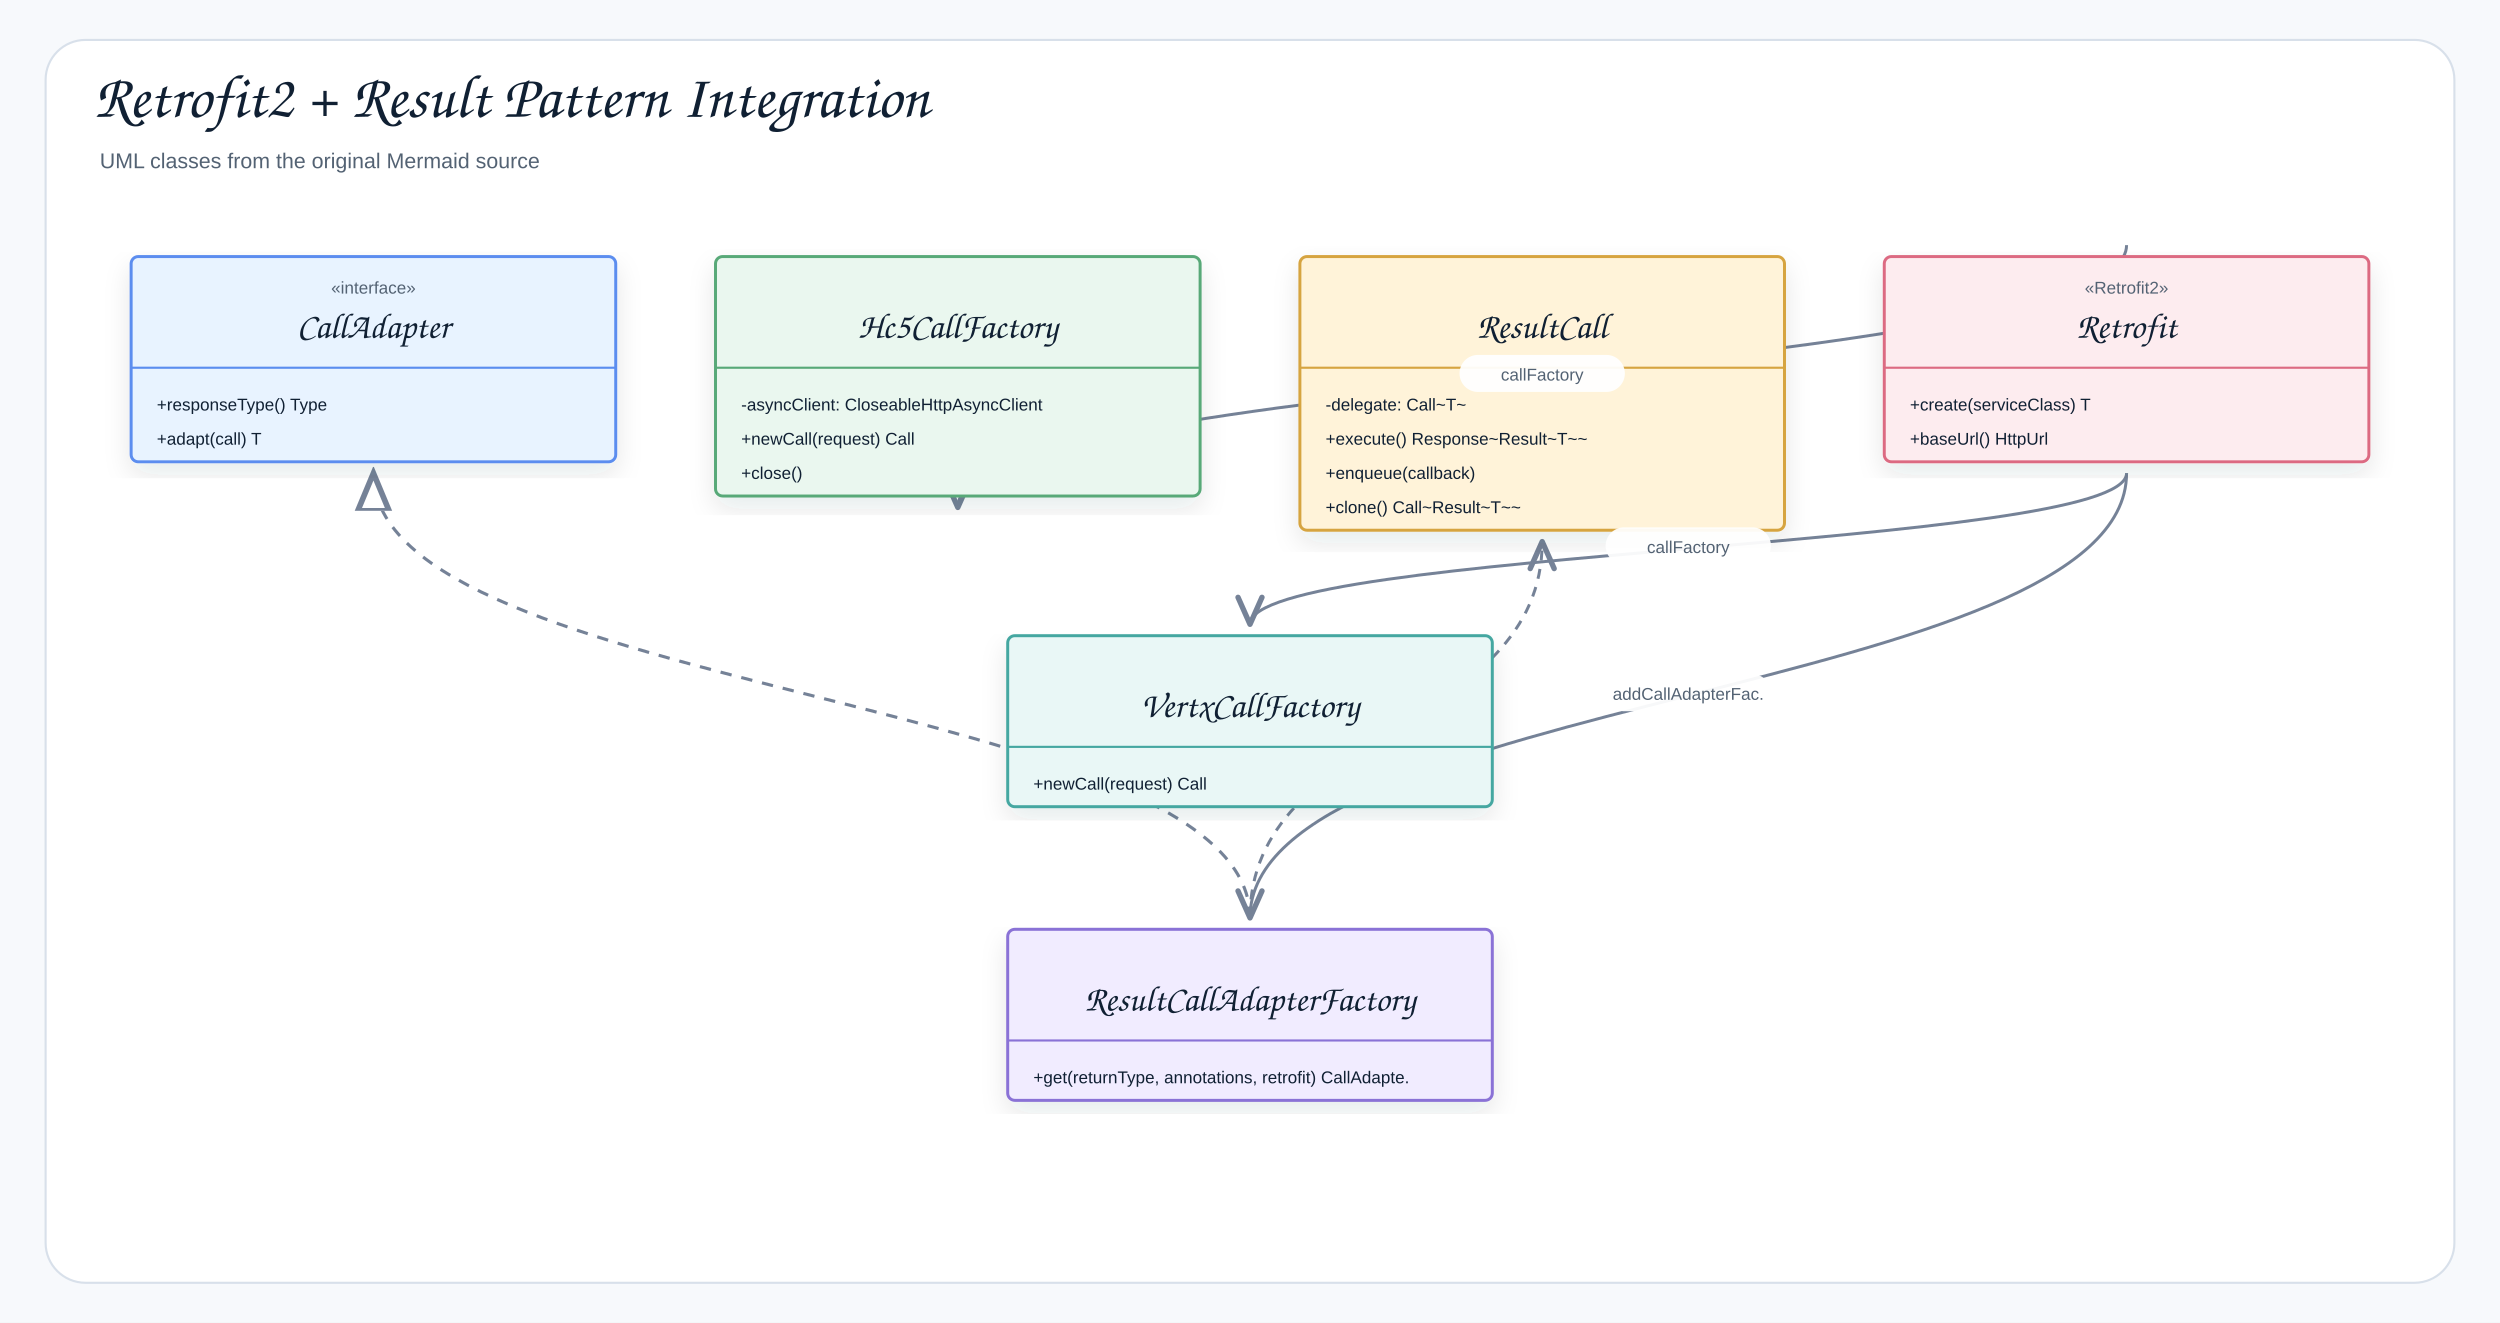
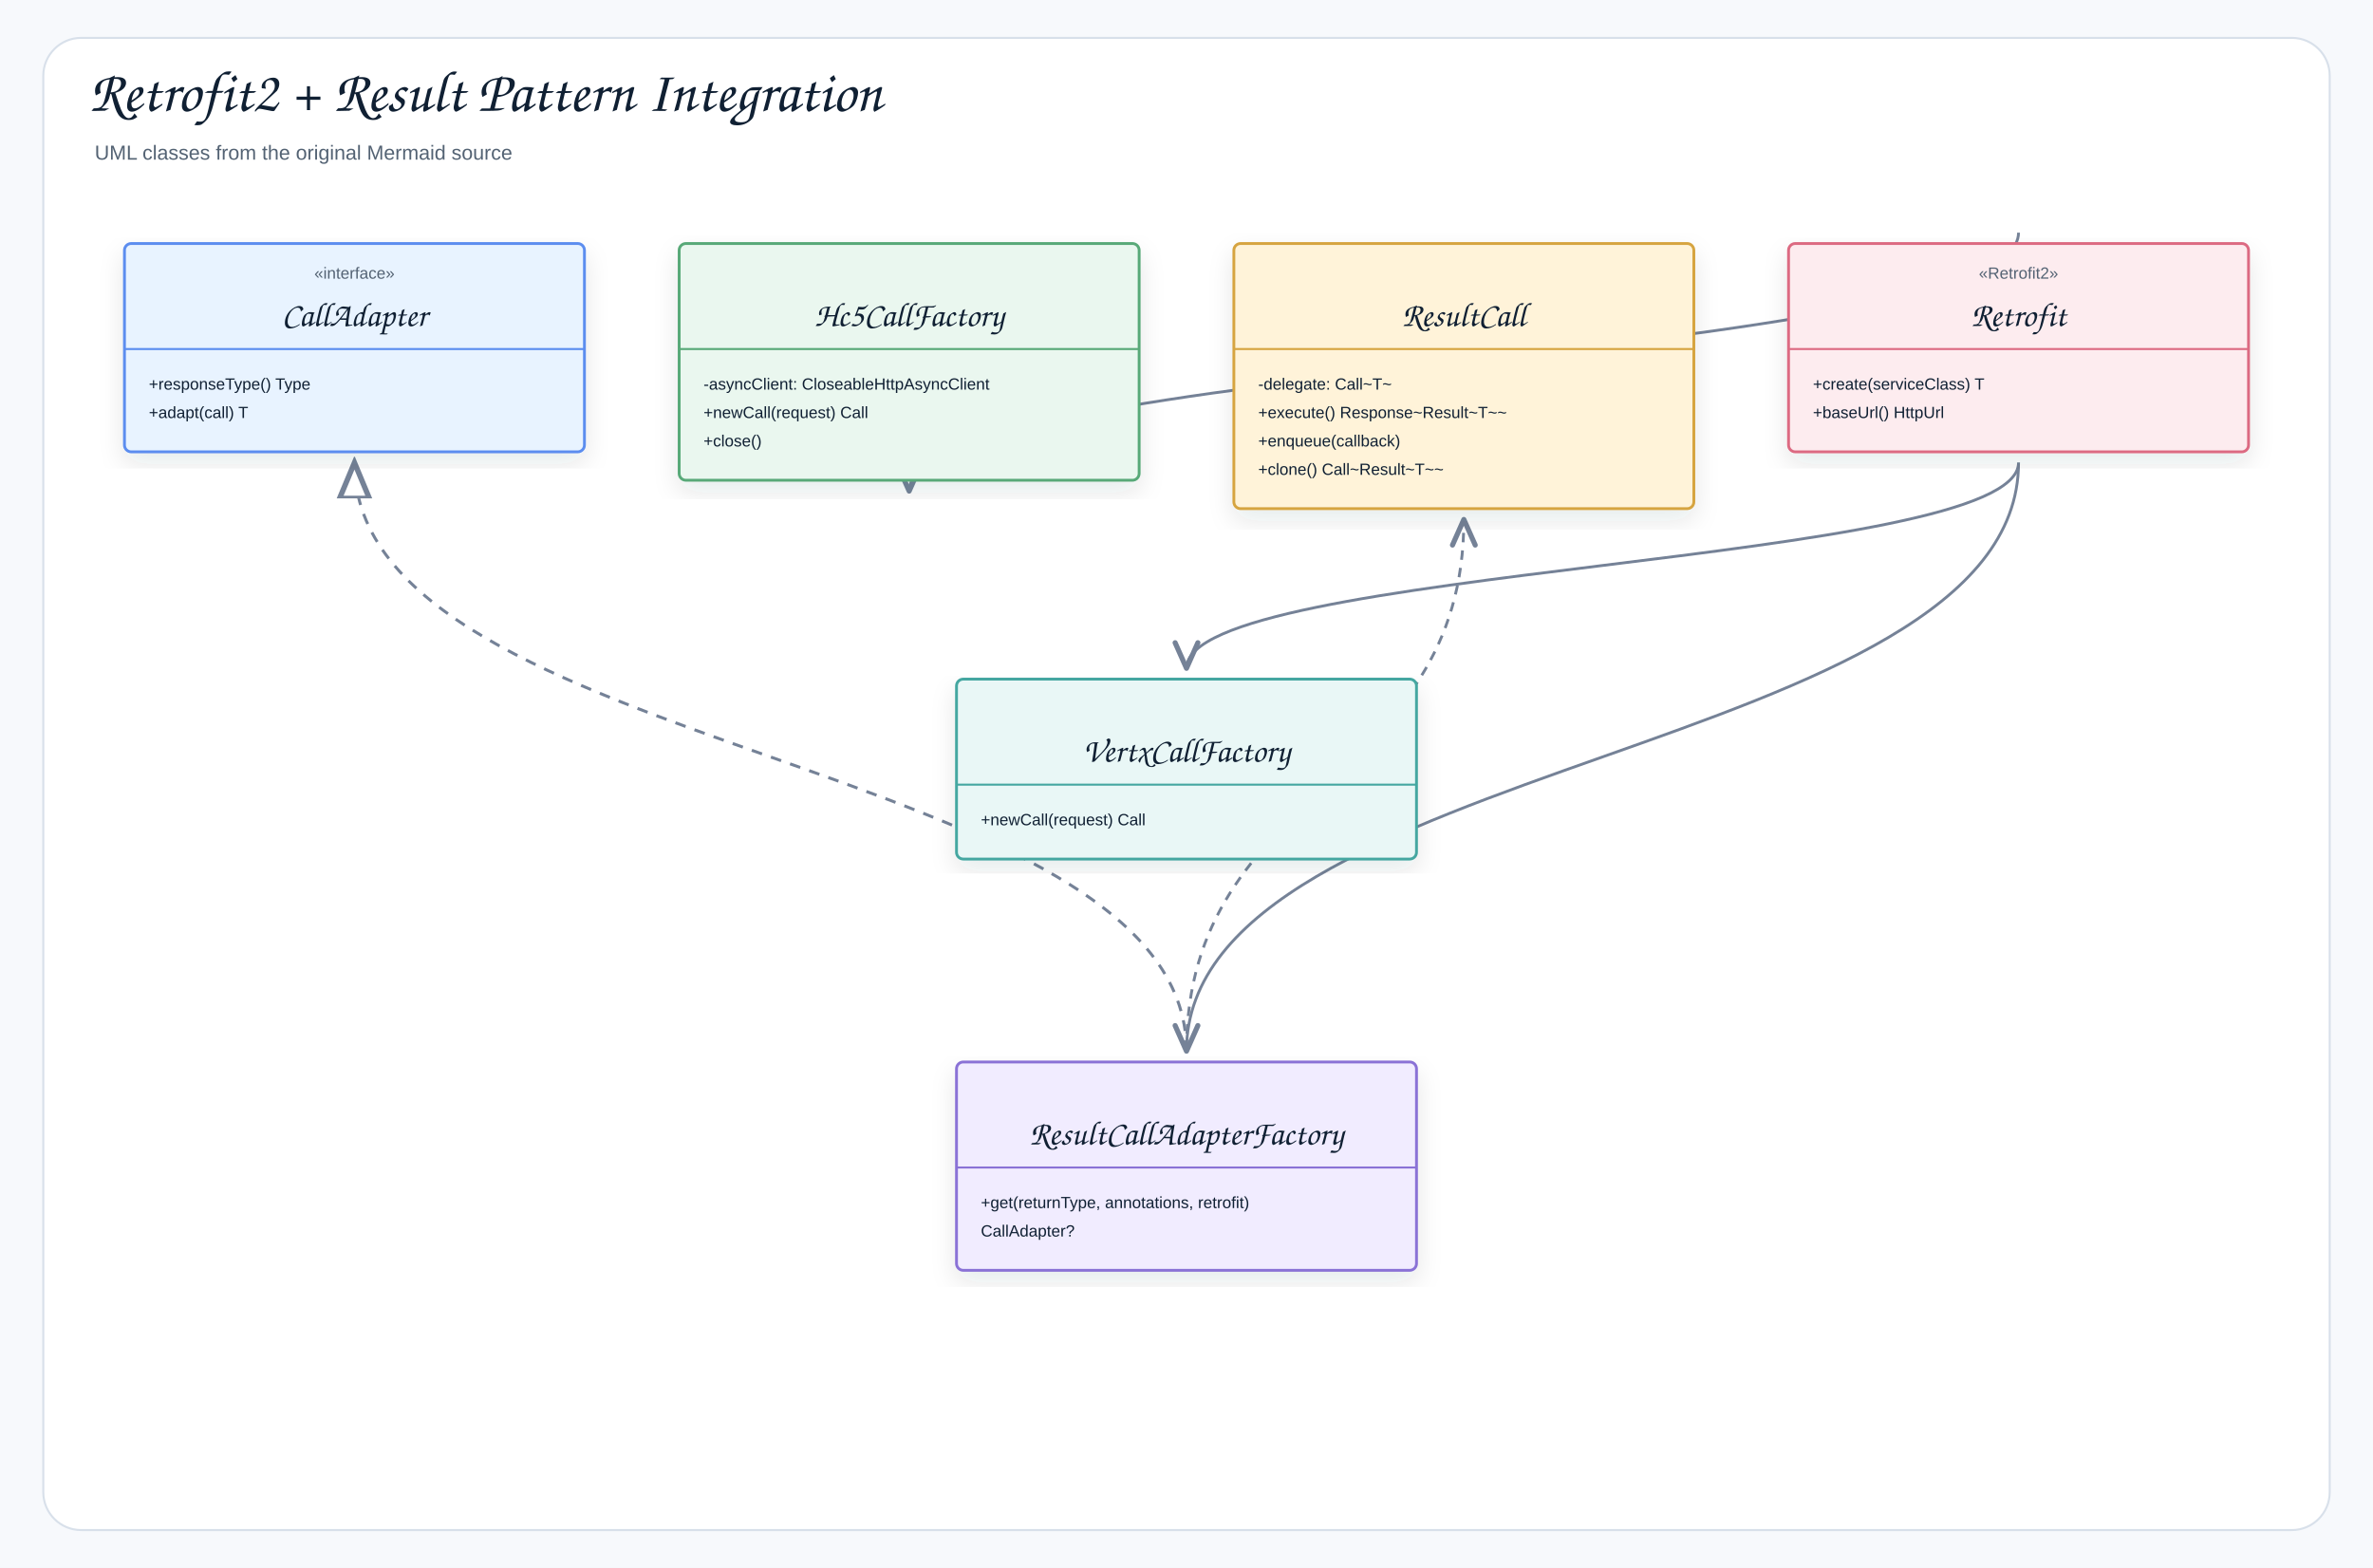
- <svg xmlns="http://www.w3.org/2000/svg" width="1754" height="928" viewBox="0 0 1754 928" role="img" aria-label="Retrofit2 + Result Pattern Integration">
+ <svg xmlns="http://www.w3.org/2000/svg" width="1754" height="1159" viewBox="0 0 1754 1159" role="img" aria-label="Retrofit2 + Result Pattern Integration">
  <defs>
    <filter id="shadow" x="-8%" y="-8%" width="116%" height="116%">
      <feDropShadow dx="0" dy="8" stdDeviation="9" flood-color="#1f2937" flood-opacity="0.10" />
    </filter>
    <marker id="openArrow" markerWidth="12" markerHeight="10" refX="10" refY="5" orient="auto" markerUnits="strokeWidth">
      <path d="M 1 1 L 10 5 L 1 9" fill="none" stroke="#758297" stroke-width="1.8" stroke-linecap="round" stroke-linejoin="round" />
    </marker>
    <marker id="inherit" markerWidth="14" markerHeight="12" refX="12" refY="6" orient="auto" markerUnits="strokeWidth">
      <path d="M 0 1 L 12 6 L 0 11 Z" fill="#ffffff" stroke="#758297" stroke-width="1.8" />
    </marker>
    <style>
    .canvas{fill:#f7f9fc}.frame{fill:#fff;stroke:#d8e0ea;stroke-width:1.5}
    .title{font-family:"Architects Daughter","Comic Sans MS","Comic Sans",cursive;font-size:43px;font-weight:400;fill:#102033}
    .subtitle{font-family:"Comic Sans MS","Comic Sans","Comic Neue",Arial,sans-serif;font-size:15px;font-weight:400;fill:#536273}
    .label{font-family:"Architects Daughter","Comic Sans MS","Comic Sans",cursive;font-size:25px;font-weight:400;fill:#102033}
    .smallLabel{font-family:"Architects Daughter","Comic Sans MS","Comic Sans",cursive;font-size:21px;font-weight:400;fill:#102033}
    .mono{font-family:"Comic Sans MS","Comic Sans","Comic Neue",Arial,sans-serif;font-size:12px;font-weight:400;fill:#102033}
    .small{font-family:"Comic Sans MS","Comic Sans","Comic Neue",Arial,sans-serif;font-size:12px;font-weight:400;fill:#536273}
    .strong{font-family:"Comic Sans MS","Comic Sans","Comic Neue",Arial,sans-serif;font-size:13px;font-weight:400;fill:#102033}
    .card{stroke-width:2.1;filter:url(#shadow)}.compartment{stroke-width:1.5;fill:none}
    .line{stroke:#758297;stroke-width:2.1;fill:none;marker-end:url(#openArrow)}
    .plainLine{stroke:#758297;stroke-width:2.1;fill:none}
    .dashed{stroke:#758297;stroke-width:2.1;stroke-dasharray:7 6;fill:none;marker-end:url(#openArrow)}
    .inheritLine{stroke:#758297;stroke-width:2.2;fill:none;marker-end:url(#inherit)}
    .implLine{stroke:#758297;stroke-width:2.2;stroke-dasharray:8 7;fill:none;marker-end:url(#inherit)}
  </style>
  </defs>
-   <rect class="canvas" width="1754" height="928" />
-   <rect class="frame" x="32" y="28" width="1690" height="872" rx="28" />
+   <rect class="canvas" width="1754" height="1159" />
+   <rect class="frame" x="32" y="28" width="1690" height="1103" rx="28" />
  <text class="title" x="66" y="82">Retrofit2 + Result Pattern Integration</text>
  <text class="subtitle" x="70" y="118">UML classes from the original Mermaid source</text>
-   <path class="line" d="M1492 332 C1492 385 877 385 877 438" />
-   <path class="line" d="M1492 172 C1492 264 672 264 672 356" />
-   <path class="line" d="M1492 332 C1492 488 877 488 877 644" />
-   <path class="dashed" d="M877 644 C877 512 1082 512 1082 380" />
-   <path class="implLine" d="M877 644 C877 488 262 488 262 332" />
+   <path class="line" d="M1492 342 C1492 418 877 418 877 494" />
+   <path class="line" d="M1492 172 C1492 267.5 672 267.5 672 363" />
+   <path class="line" d="M1492 342 C1492 559.5 877 559.5 877 777" />
+   <path class="dashed" d="M877 777 C877 580.5 1082 580.5 1082 384" />
+   <path class="implLine" d="M877 777 C877 559.5 262 559.5 262 342" />
  <g transform="translate(92,180)">
-     <rect class="card" x="0" y="0" width="340" height="144" rx="5" fill="#E8F3FF" stroke="#5B8DEF" />
+     <rect class="card" x="0" y="0" width="340" height="154" rx="5" fill="#E8F3FF" stroke="#5B8DEF" />
    <line class="compartment" x1="0" y1="78" x2="340" y2="78" stroke="#5B8DEF" />
    <text class="small" x="170" y="26" text-anchor="middle">«interface»</text>
-     <text class="label" x="170" y="57" text-anchor="middle">CallAdapter</text>
+     <text class="label" x="170" y="61" text-anchor="middle">CallAdapter</text>
    <text class="mono" x="18" y="108">+responseType() Type</text>
-     <text class="mono" x="18" y="132">+adapt(call) T</text>
+     <text class="mono" x="18" y="129">+adapt(call) T</text>
  </g>
  <g transform="translate(502,180)">
-     <rect class="card" x="0" y="0" width="340" height="168" rx="5" fill="#EAF7EF" stroke="#58A978" />
+     <rect class="card" x="0" y="0" width="340" height="175" rx="5" fill="#EAF7EF" stroke="#58A978" />
    <line class="compartment" x1="0" y1="78" x2="340" y2="78" stroke="#58A978" />
    <text class="small" x="170" y="26" text-anchor="middle" />
-     <text class="label" x="170" y="57" text-anchor="middle">Hc5CallFactory</text>
+     <text class="label" x="170" y="61" text-anchor="middle">Hc5CallFactory</text>
    <text class="mono" x="18" y="108">-asyncClient: CloseableHttpAsyncClient</text>
-     <text class="mono" x="18" y="132">+newCall(request) Call</text>
-     <text class="mono" x="18" y="156">+close()</text>
+     <text class="mono" x="18" y="129">+newCall(request) Call</text>
+     <text class="mono" x="18" y="150">+close()</text>
  </g>
  <g transform="translate(912,180)">
-     <rect class="card" x="0" y="0" width="340" height="192" rx="5" fill="#FFF3D9" stroke="#D6A441" />
+     <rect class="card" x="0" y="0" width="340" height="196" rx="5" fill="#FFF3D9" stroke="#D6A441" />
    <line class="compartment" x1="0" y1="78" x2="340" y2="78" stroke="#D6A441" />
    <text class="small" x="170" y="26" text-anchor="middle" />
-     <text class="label" x="170" y="57" text-anchor="middle">ResultCall</text>
+     <text class="label" x="170" y="61" text-anchor="middle">ResultCall</text>
    <text class="mono" x="18" y="108">-delegate: Call~T~</text>
-     <text class="mono" x="18" y="132">+execute() Response~Result~T~~</text>
-     <text class="mono" x="18" y="156">+enqueue(callback)</text>
-     <text class="mono" x="18" y="180">+clone() Call~Result~T~~</text>
+     <text class="mono" x="18" y="129">+execute() Response~Result~T~~</text>
+     <text class="mono" x="18" y="150">+enqueue(callback)</text>
+     <text class="mono" x="18" y="171">+clone() Call~Result~T~~</text>
  </g>
  <g transform="translate(1322,180)">
-     <rect class="card" x="0" y="0" width="340" height="144" rx="5" fill="#FDECEF" stroke="#DC6B82" />
+     <rect class="card" x="0" y="0" width="340" height="154" rx="5" fill="#FDECEF" stroke="#DC6B82" />
    <line class="compartment" x1="0" y1="78" x2="340" y2="78" stroke="#DC6B82" />
    <text class="small" x="170" y="26" text-anchor="middle">«Retrofit2»</text>
-     <text class="label" x="170" y="57" text-anchor="middle">Retrofit</text>
+     <text class="label" x="170" y="61" text-anchor="middle">Retrofit</text>
    <text class="mono" x="18" y="108">+create(serviceClass) T</text>
-     <text class="mono" x="18" y="132">+baseUrl() HttpUrl</text>
+     <text class="mono" x="18" y="129">+baseUrl() HttpUrl</text>
  </g>
-   <g transform="translate(707,446)">
-     <rect class="card" x="0" y="0" width="340" height="120" rx="5" fill="#E9F7F6" stroke="#45A7A1" />
+   <g transform="translate(707,502)">
+     <rect class="card" x="0" y="0" width="340" height="133" rx="5" fill="#E9F7F6" stroke="#45A7A1" />
    <line class="compartment" x1="0" y1="78" x2="340" y2="78" stroke="#45A7A1" />
    <text class="small" x="170" y="26" text-anchor="middle" />
-     <text class="label" x="170" y="57" text-anchor="middle">VertxCallFactory</text>
+     <text class="label" x="170" y="61" text-anchor="middle">VertxCallFactory</text>
    <text class="mono" x="18" y="108">+newCall(request) Call</text>
  </g>
-   <g transform="translate(707,652)">
-     <rect class="card" x="0" y="0" width="340" height="120" rx="5" fill="#F1ECFF" stroke="#8A72D6" />
+   <g transform="translate(707,785)">
+     <rect class="card" x="0" y="0" width="340" height="154" rx="5" fill="#F1ECFF" stroke="#8A72D6" />
    <line class="compartment" x1="0" y1="78" x2="340" y2="78" stroke="#8A72D6" />
    <text class="small" x="170" y="26" text-anchor="middle" />
-     <text class="label" x="170" y="57" text-anchor="middle">ResultCallAdapterFactory</text>
-     <text class="mono" x="18" y="108">+get(returnType, annotations, retrofit) CallAdapte.</text>
+     <text class="label" x="170" y="61" text-anchor="middle">ResultCallAdapterFactory</text>
+     <text class="mono" x="18" y="108">+get(returnType, annotations, retrofit)</text>
+     <text class="mono" x="18" y="129">CallAdapter?</text>
  </g>
-   <rect x="1126.5" y="473" width="116" height="26" rx="13" fill="#ffffff" opacity="0.94" />
-   <text class="small" x="1184.5" y="491" text-anchor="middle">addCallAdapterFac.</text>
-   <rect x="1024" y="249" width="116" height="26" rx="13" fill="#ffffff" opacity="0.94" />
-   <text class="small" x="1082" y="267" text-anchor="middle">callFactory</text>
-   <rect x="1126.5" y="370" width="116" height="26" rx="13" fill="#ffffff" opacity="0.94" />
-   <text class="small" x="1184.5" y="388" text-anchor="middle">callFactory</text>
</svg>
